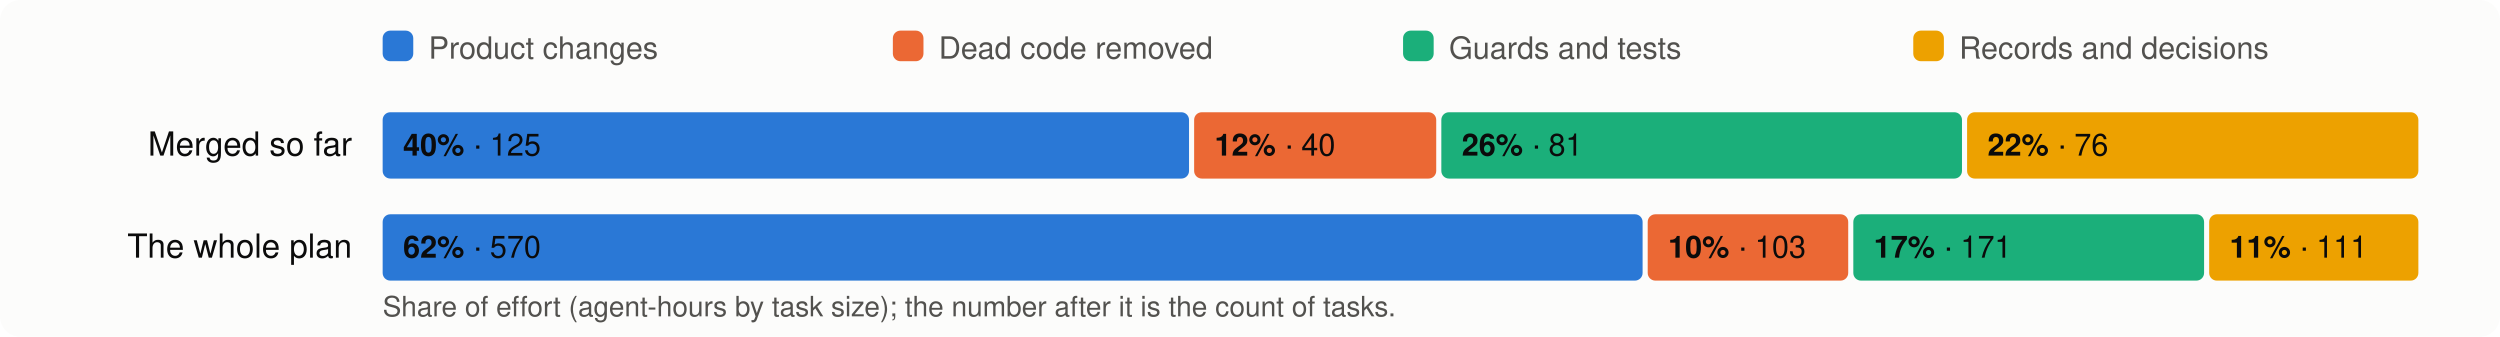
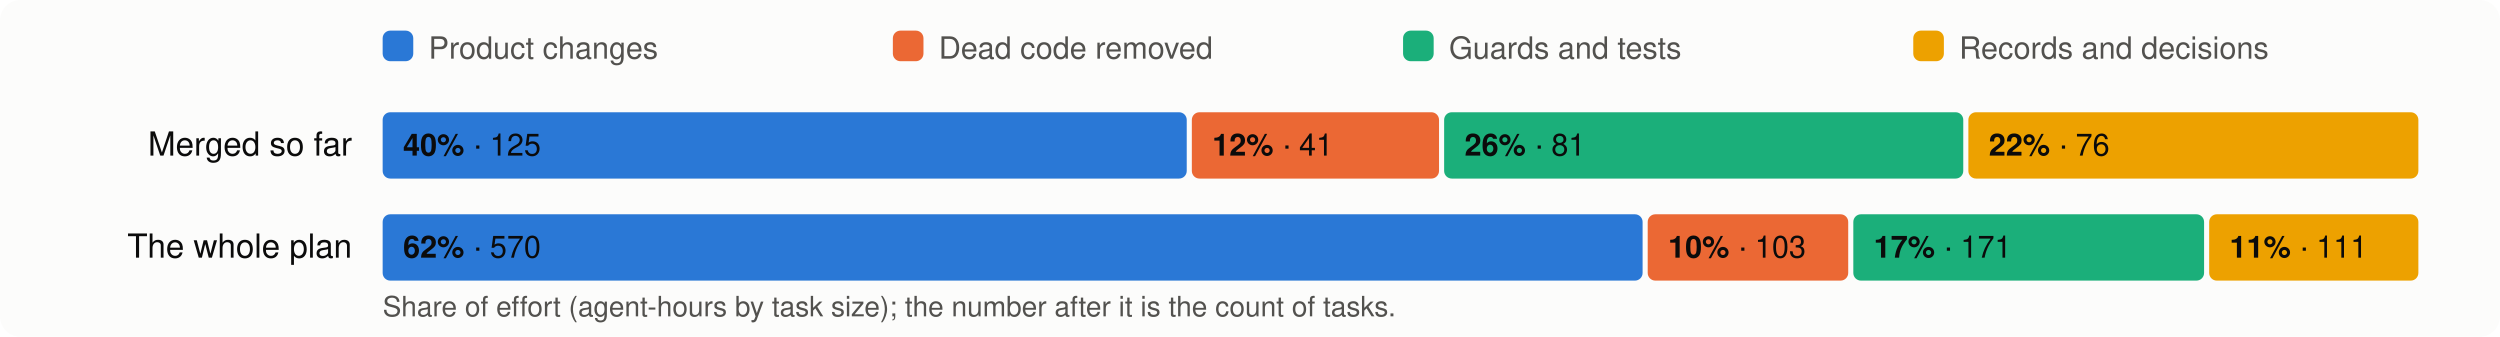
<svg xmlns="http://www.w3.org/2000/svg" viewBox="0 0 980 132" width="980" height="132" font-family="system-ui,-apple-system,Segoe UI,Helvetica,Arial,sans-serif" font-size="13">
  <rect width="980" height="132" rx="8" fill="#fcfcfb" />
  <rect x="150" y="12" width="12" height="12" rx="3" fill="#2a78d6" />
  <text x="168" y="23" fill="#52514e" font-size="12">Product changes</text>
  <rect x="350" y="12" width="12" height="12" rx="3" fill="#eb6834" />
  <text x="368" y="23" fill="#52514e" font-size="12">Dead code removed</text>
  <rect x="550" y="12" width="12" height="12" rx="3" fill="#1baf7a" />
  <text x="568" y="23" fill="#52514e" font-size="12">Guards and tests</text>
  <rect x="750" y="12" width="12" height="12" rx="3" fill="#eda100" />
  <text x="768" y="23" fill="#52514e" font-size="12">Records and decisions</text>
  <text x="138" y="61" text-anchor="end" fill="#0b0b0b">Merged so far</text>
-   <rect x="150.0" y="44" width="316.1" height="26" rx="3" fill="#2a78d6" />
+   <rect x="150.0" y="44" width="315.2" height="26" rx="3" fill="#2a78d6" />
  <text x="158.0" y="61" fill="#0b0b0b" font-size="12">
    <tspan font-weight="600">40%</tspan> · 125</text>
-   <rect x="468.1" y="44" width="94.9" height="26" rx="3" fill="#eb6834" />
-   <text x="476.1" y="61" fill="#0b0b0b" font-size="12">
-     <tspan font-weight="600">12%</tspan> · 40</text>
-   <rect x="565.0" y="44" width="204.1" height="26" rx="3" fill="#1baf7a" />
-   <text x="573.0" y="61" fill="#0b0b0b" font-size="12">
+   <rect x="467.2" y="44" width="96.9" height="26" rx="3" fill="#eb6834" />
+   <text x="475.2" y="61" fill="#0b0b0b" font-size="12">
+     <tspan font-weight="600">12%</tspan> · 41</text>
+   <rect x="566.1" y="44" width="203.5" height="26" rx="3" fill="#1baf7a" />
+   <text x="574.1" y="61" fill="#0b0b0b" font-size="12">
    <tspan font-weight="600">26%</tspan> · 81</text>
-   <rect x="771.1" y="44" width="176.9" height="26" rx="3" fill="#eda100" />
-   <text x="779.1" y="61" fill="#0b0b0b" font-size="12">
+   <rect x="771.6" y="44" width="176.4" height="26" rx="3" fill="#eda100" />
+   <text x="779.6" y="61" fill="#0b0b0b" font-size="12">
    <tspan font-weight="600">22%</tspan> · 76</text>
  <text x="138" y="101" text-anchor="end" fill="#0b0b0b">The whole plan</text>
  <rect x="150.0" y="84" width="493.9" height="26" rx="3" fill="#2a78d6" />
  <text x="158.0" y="101" fill="#0b0b0b" font-size="12">
    <tspan font-weight="600">62%</tspan> · 570</text>
  <rect x="645.9" y="84" width="78.6" height="26" rx="3" fill="#eb6834" />
  <text x="653.9" y="101" fill="#0b0b0b" font-size="12">
    <tspan font-weight="600">10%</tspan> · 103</text>
  <rect x="726.5" y="84" width="137.5" height="26" rx="3" fill="#1baf7a" />
  <text x="734.5" y="101" fill="#0b0b0b" font-size="12">
    <tspan font-weight="600">17%</tspan> · 171</text>
  <rect x="866.0" y="84" width="82.0" height="26" rx="3" fill="#eda100" />
  <text x="874.0" y="101" fill="#0b0b0b" font-size="12">
    <tspan font-weight="600">11%</tspan> · 111</text>
  <text x="150" y="124" fill="#52514e" font-size="11">Share of effort (agent-hours by task size); the number after it is the count of tasks.</text>
</svg>
